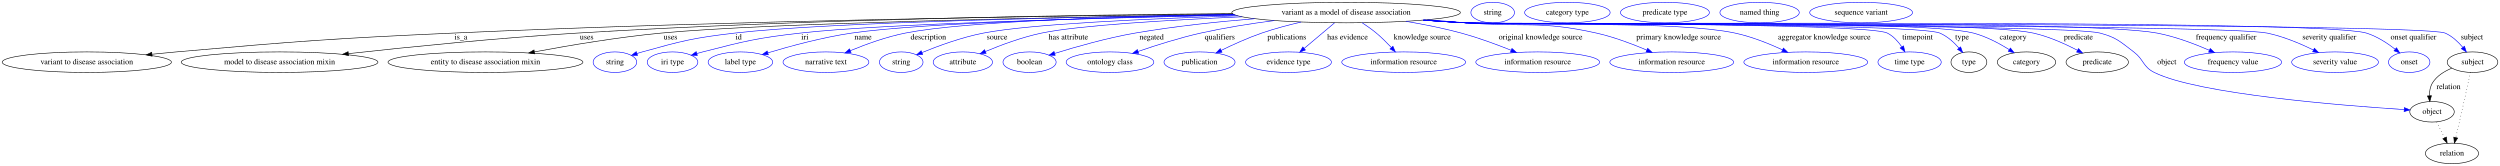
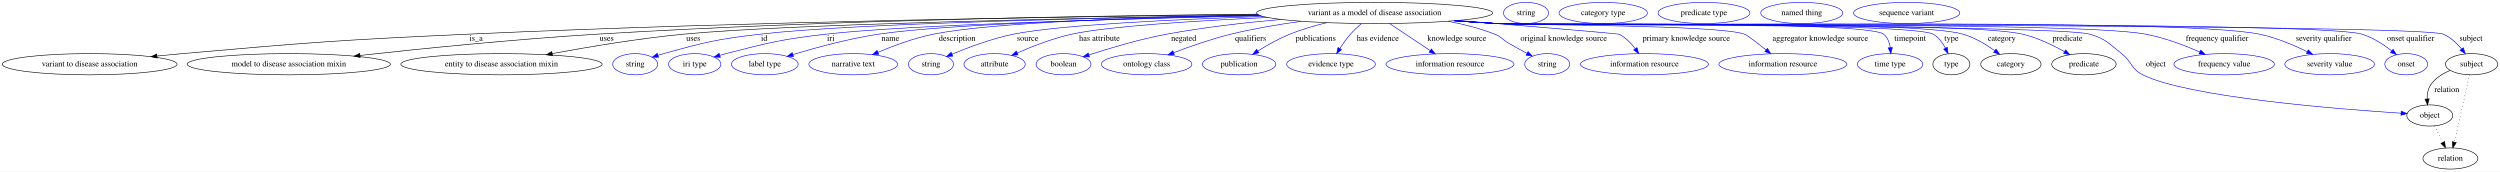
- <svg xmlns="http://www.w3.org/2000/svg" width="4383pt" height="291pt" viewBox="0.00 0.00 4383.38 291.00">
+ <svg xmlns="http://www.w3.org/2000/svg" width="4243pt" height="291pt" viewBox="0.00 0.00 4243.38 291.00">
  <g id="graph0" class="graph" transform="scale(1 1) rotate(0) translate(4 287)">
-     <polygon fill="white" stroke="transparent" points="-4,4 -4,-287 4379.38,-287 4379.38,4 -4,4" />
+     <polygon fill="white" stroke="transparent" points="-4,4 -4,-287 4239.38,-287 4239.38,4 -4,4" />
    <g id="node1" class="node">
-       <ellipse fill="none" stroke="black" cx="2356.19" cy="-265" rx="200.36" ry="18" />
-       <text text-anchor="middle" x="2356.19" y="-261.3" font-family="Times,serif" font-size="14.00">variant as a model of disease association</text>
+       <ellipse fill="none" stroke="black" cx="2329.19" cy="-265" rx="200.36" ry="18" />
+       <text text-anchor="middle" x="2329.19" y="-261.3" font-family="Times,serif" font-size="14.00">variant as a model of disease association</text>
    </g>
    <g id="node2" class="node">
      <ellipse fill="none" stroke="black" cx="148.19" cy="-178" rx="148.37" ry="18" />
      <text text-anchor="middle" x="148.19" y="-174.3" font-family="Times,serif" font-size="14.00">variant to disease association</text>
    </g>
    <g id="edge1" class="edge">
-       <path fill="none" stroke="black" d="M2157.71,-262.46C1860.33,-259.5 1281.56,-251.2 790.19,-229 574.35,-219.25 520.41,-214.97 305.19,-196 291.45,-194.79 277.05,-193.4 262.78,-191.94" />
+       <path fill="none" stroke="black" d="M2131.09,-262.35C1837.95,-259.27 1271.42,-250.83 790.19,-229 574.35,-219.21 520.41,-214.97 305.19,-196 291.45,-194.79 277.05,-193.4 262.78,-191.94" />
      <polygon fill="black" stroke="black" points="262.73,-188.42 252.43,-190.88 262.01,-195.38 262.73,-188.42" />
      <text text-anchor="middle" x="804.19" y="-217.8" font-family="Times,serif" font-size="14.00">is_a</text>
    </g>
    <g id="node3" class="node">
      <ellipse fill="none" stroke="black" cx="486.19" cy="-178" rx="172.47" ry="18" />
      <text text-anchor="middle" x="486.19" y="-174.3" font-family="Times,serif" font-size="14.00">model to disease association mixin</text>
    </g>
    <g id="edge2" class="edge">
-       <path fill="none" stroke="black" d="M2157.01,-263.15C1893.8,-261.04 1415.8,-253.78 1008.19,-229 870.31,-220.62 712.5,-204.61 606.82,-192.96" />
-       <polygon fill="black" stroke="black" points="607.08,-189.46 596.75,-191.84 606.31,-196.42 607.08,-189.46" />
-       <text text-anchor="middle" x="1024.69" y="-217.8" font-family="Times,serif" font-size="14.00">uses</text>
+       <path fill="none" stroke="black" d="M2130.25,-262.98C1871.71,-260.69 1406.34,-253.22 1009.19,-229 871.05,-220.58 712.93,-204.57 607.05,-192.93" />
+       <polygon fill="black" stroke="black" points="607.29,-189.44 596.97,-191.82 606.52,-196.4 607.29,-189.44" />
+       <text text-anchor="middle" x="1025.69" y="-217.8" font-family="Times,serif" font-size="14.00">uses</text>
    </g>
    <g id="node4" class="node">
      <ellipse fill="none" stroke="black" cx="847.19" cy="-178" rx="170.87" ry="18" />
      <text text-anchor="middle" x="847.19" y="-174.3" font-family="Times,serif" font-size="14.00">entity to disease association mixin</text>
    </g>
    <g id="edge3" class="edge">
-       <path fill="none" stroke="black" d="M2159.92,-261.42C1870.73,-257.09 1344.02,-247 1155.19,-229 1079.71,-221.81 994.7,-207.53 933.14,-196.07" />
-       <polygon fill="black" stroke="black" points="933.56,-192.59 923.09,-194.19 932.27,-199.47 933.56,-192.59" />
-       <text text-anchor="middle" x="1171.69" y="-217.8" font-family="Times,serif" font-size="14.00">uses</text>
+       <path fill="none" stroke="black" d="M2133.11,-261.25C1849.76,-256.75 1339.67,-246.51 1156.19,-229 1080.47,-221.78 995.19,-207.51 933.43,-196.05" />
+       <polygon fill="black" stroke="black" points="933.81,-192.56 923.34,-194.17 932.52,-199.45 933.81,-192.56" />
+       <text text-anchor="middle" x="1172.69" y="-217.8" font-family="Times,serif" font-size="14.00">uses</text>
    </g>
    <g id="node5" class="node">
      <ellipse fill="none" stroke="blue" cx="1074.19" cy="-178" rx="38.19" ry="18" />
      <text text-anchor="middle" x="1074.19" y="-174.3" font-family="Times,serif" font-size="14.00">string</text>
    </g>
    <g id="edge4" class="edge">
-       <path fill="none" stroke="blue" d="M2159.69,-261.54C1897.67,-257.58 1447.86,-248.2 1284.19,-229 1211.21,-220.44 1192.99,-215.65 1122.19,-196 1119.08,-195.14 1115.88,-194.17 1112.68,-193.16" />
-       <polygon fill="blue" stroke="blue" points="1113.76,-189.83 1103.17,-190 1111.55,-196.47 1113.76,-189.83" />
-       <text text-anchor="middle" x="1291.19" y="-217.8" font-family="Times,serif" font-size="14.00">id</text>
+       <path fill="none" stroke="blue" d="M2133.13,-261.28C1877.53,-257.07 1444.44,-247.45 1286.19,-229 1212.34,-220.39 1193.85,-215.79 1122.19,-196 1119.08,-195.14 1115.88,-194.18 1112.68,-193.17" />
+       <polygon fill="blue" stroke="blue" points="1113.76,-189.84 1103.17,-190.01 1111.55,-196.48 1113.76,-189.84" />
+       <text text-anchor="middle" x="1293.19" y="-217.8" font-family="Times,serif" font-size="14.00">id</text>
    </g>
    <g id="node6" class="node">
      <ellipse fill="none" stroke="blue" cx="1175.19" cy="-178" rx="44.39" ry="18" />
      <text text-anchor="middle" x="1175.19" y="-174.3" font-family="Times,serif" font-size="14.00">iri type</text>
    </g>
    <g id="edge5" class="edge">
-       <path fill="none" stroke="blue" d="M2162.38,-260.44C1926.37,-255.49 1541.61,-245.25 1399.19,-229 1322.28,-220.23 1303.17,-215.19 1228.19,-196 1224.81,-195.14 1221.33,-194.18 1217.84,-193.17" />
-       <polygon fill="blue" stroke="blue" points="1218.67,-189.76 1208.09,-190.23 1216.65,-196.46 1218.67,-189.76" />
-       <text text-anchor="middle" x="1407.19" y="-217.8" font-family="Times,serif" font-size="14.00">iri</text>
+       <path fill="none" stroke="blue" d="M2135.88,-260.24C1905.89,-255.15 1535.77,-244.84 1398.19,-229 1321.73,-220.19 1302.74,-215.12 1228.19,-196 1224.81,-195.13 1221.33,-194.17 1217.84,-193.16" />
+       <polygon fill="blue" stroke="blue" points="1218.67,-189.76 1208.09,-190.22 1216.65,-196.46 1218.67,-189.76" />
+       <text text-anchor="middle" x="1406.19" y="-217.8" font-family="Times,serif" font-size="14.00">iri</text>
    </g>
    <g id="node7" class="node">
      <ellipse fill="none" stroke="blue" cx="1294.19" cy="-178" rx="56.59" ry="18" />
      <text text-anchor="middle" x="1294.19" y="-174.3" font-family="Times,serif" font-size="14.00">label type</text>
    </g>
    <g id="edge6" class="edge">
-       <path fill="none" stroke="blue" d="M2161.26,-260.89C1946.17,-256.61 1613.93,-247.27 1489.19,-229 1438.29,-221.55 1381.46,-206.14 1342.34,-194.38" />
-       <polygon fill="blue" stroke="blue" points="1343.13,-190.96 1332.54,-191.4 1341.09,-197.66 1343.13,-190.96" />
-       <text text-anchor="middle" x="1509.19" y="-217.8" font-family="Times,serif" font-size="14.00">name</text>
+       <path fill="none" stroke="blue" d="M2134.69,-260.68C1925.68,-256.27 1607.3,-246.85 1487.19,-229 1436.9,-221.53 1380.79,-206.17 1342.08,-194.44" />
+       <polygon fill="blue" stroke="blue" points="1342.73,-190.97 1332.14,-191.39 1340.68,-197.67 1342.73,-190.97" />
+       <text text-anchor="middle" x="1507.19" y="-217.8" font-family="Times,serif" font-size="14.00">name</text>
    </g>
    <g id="node8" class="node">
      <ellipse fill="none" stroke="blue" cx="1444.19" cy="-178" rx="75.29" ry="18" />
      <text text-anchor="middle" x="1444.19" y="-174.3" font-family="Times,serif" font-size="14.00">narrative text</text>
    </g>
    <g id="edge7" class="edge">
-       <path fill="none" stroke="blue" d="M2159.22,-261.78C1967.23,-258.4 1689.19,-249.97 1583.19,-229 1550.03,-222.44 1514.16,-209.38 1487.17,-198.25" />
-       <polygon fill="blue" stroke="blue" points="1488.22,-194.9 1477.65,-194.26 1485.52,-201.35 1488.22,-194.9" />
-       <text text-anchor="middle" x="1623.69" y="-217.8" font-family="Times,serif" font-size="14.00">description</text>
+       <path fill="none" stroke="blue" d="M2132.64,-261.58C1946.82,-258.07 1681.78,-249.54 1580.19,-229 1547.69,-222.43 1512.6,-209.37 1486.2,-198.24" />
+       <polygon fill="blue" stroke="blue" points="1487.46,-194.98 1476.89,-194.25 1484.7,-201.41 1487.46,-194.98" />
+       <text text-anchor="middle" x="1620.69" y="-217.8" font-family="Times,serif" font-size="14.00">description</text>
    </g>
    <g id="node9" class="node">
      <ellipse fill="none" stroke="blue" cx="1576.19" cy="-178" rx="38.19" ry="18" />
      <text text-anchor="middle" x="1576.19" y="-174.3" font-family="Times,serif" font-size="14.00">string</text>
    </g>
    <g id="edge8" class="edge">
-       <path fill="none" stroke="blue" d="M2166.27,-259.25C2010.41,-254.29 1802.49,-244.95 1720.19,-229 1682.54,-221.7 1641.37,-206.65 1612.73,-194.95" />
-       <polygon fill="blue" stroke="blue" points="1613.73,-191.58 1603.15,-190.97 1611.04,-198.04 1613.73,-191.58" />
-       <text text-anchor="middle" x="1744.19" y="-217.8" font-family="Times,serif" font-size="14.00">source</text>
+       <path fill="none" stroke="blue" d="M2140.11,-259.06C1990.56,-254.06 1794.36,-244.77 1716.19,-229 1679.64,-221.63 1639.75,-206.65 1611.94,-195" />
+       <polygon fill="blue" stroke="blue" points="1613.2,-191.74 1602.63,-191.04 1610.46,-198.18 1613.2,-191.74" />
+       <text text-anchor="middle" x="1740.19" y="-217.8" font-family="Times,serif" font-size="14.00">source</text>
    </g>
    <g id="node10" class="node">
      <ellipse fill="none" stroke="blue" cx="1684.19" cy="-178" rx="51.99" ry="18" />
      <text text-anchor="middle" x="1684.19" y="-174.3" font-family="Times,serif" font-size="14.00">attribute</text>
    </g>
    <g id="edge9" class="edge">
-       <path fill="none" stroke="blue" d="M2173.91,-257.52C2046.21,-251.95 1887.2,-242.62 1822.19,-229 1788.09,-221.86 1751.05,-208.08 1723.94,-196.8" />
-       <polygon fill="blue" stroke="blue" points="1725,-193.45 1714.43,-192.77 1722.27,-199.89 1725,-193.45" />
-       <text text-anchor="middle" x="1869.19" y="-217.8" font-family="Times,serif" font-size="14.00">has attribute</text>
+       <path fill="none" stroke="blue" d="M2147.84,-257.32C2025.92,-251.74 1876.67,-242.51 1815.19,-229 1783.04,-221.94 1748.3,-208.38 1722.68,-197.17" />
+       <polygon fill="blue" stroke="blue" points="1723.89,-193.88 1713.33,-193 1721.04,-200.27 1723.89,-193.88" />
+       <text text-anchor="middle" x="1862.19" y="-217.8" font-family="Times,serif" font-size="14.00">has attribute</text>
    </g>
    <g id="node11" class="node">
      <ellipse fill="none" stroke="blue" cx="1801.19" cy="-178" rx="46.59" ry="18" />
      <text text-anchor="middle" x="1801.19" y="-174.3" font-family="Times,serif" font-size="14.00">boolean</text>
    </g>
    <g id="edge10" class="edge">
-       <path fill="none" stroke="blue" d="M2195.66,-254.24C2130.37,-248.86 2054.37,-240.81 1986.19,-229 1937.34,-220.54 1882.69,-204.99 1845.53,-193.47" />
-       <polygon fill="blue" stroke="blue" points="1846.13,-189.99 1835.54,-190.34 1844.03,-196.67 1846.13,-189.99" />
-       <text text-anchor="middle" x="2015.19" y="-217.8" font-family="Times,serif" font-size="14.00">negated</text>
+       <path fill="none" stroke="blue" d="M2170.23,-254C2109.23,-248.66 2039.16,-240.69 1976.19,-229 1930.52,-220.52 1879.6,-205.29 1844.52,-193.86" />
+       <polygon fill="blue" stroke="blue" points="1845.2,-190.41 1834.61,-190.6 1843.01,-197.05 1845.2,-190.41" />
+       <text text-anchor="middle" x="2005.19" y="-217.8" font-family="Times,serif" font-size="14.00">negated</text>
    </g>
    <g id="node12" class="node">
      <ellipse fill="none" stroke="blue" cx="1942.19" cy="-178" rx="76.89" ry="18" />
      <text text-anchor="middle" x="1942.19" y="-174.3" font-family="Times,serif" font-size="14.00">ontology class</text>
    </g>
    <g id="edge11" class="edge">
-       <path fill="none" stroke="blue" d="M2230.27,-250.99C2188.89,-245.58 2142.83,-238.34 2101.19,-229 2063.86,-220.63 2022.69,-207.57 1991.59,-196.9" />
-       <polygon fill="blue" stroke="blue" points="1992.46,-193.5 1981.87,-193.53 1990.17,-200.11 1992.46,-193.5" />
-       <text text-anchor="middle" x="2134.69" y="-217.8" font-family="Times,serif" font-size="14.00">qualifiers</text>
+       <path fill="none" stroke="blue" d="M2204.79,-250.89C2166.16,-245.56 2123.64,-238.39 2085.19,-229 2052.05,-220.91 2015.78,-208.18 1988.06,-197.59" />
+       <polygon fill="blue" stroke="blue" points="1989.22,-194.29 1978.63,-193.95 1986.7,-200.82 1989.22,-194.29" />
+       <text text-anchor="middle" x="2118.69" y="-217.8" font-family="Times,serif" font-size="14.00">qualifiers</text>
    </g>
    <g id="node13" class="node">
      <ellipse fill="none" stroke="blue" cx="2099.19" cy="-178" rx="62.29" ry="18" />
      <text text-anchor="middle" x="2099.19" y="-174.3" font-family="Times,serif" font-size="14.00">publication</text>
    </g>
    <g id="edge12" class="edge">
-       <path fill="none" stroke="blue" d="M2277.4,-248.41C2254.79,-243.12 2230.28,-236.6 2208.19,-229 2183.94,-220.66 2157.8,-208.78 2137.2,-198.69" />
-       <polygon fill="blue" stroke="blue" points="2138.66,-195.51 2128.15,-194.2 2135.55,-201.78 2138.66,-195.51" />
-       <text text-anchor="middle" x="2252.19" y="-217.8" font-family="Times,serif" font-size="14.00">publications</text>
+       <path fill="none" stroke="blue" d="M2247.55,-248.48C2226.83,-243.37 2204.88,-236.92 2185.19,-229 2166.44,-221.46 2146.86,-210.36 2131.12,-200.54" />
+       <polygon fill="blue" stroke="blue" points="2132.65,-197.36 2122.34,-194.94 2128.89,-203.26 2132.65,-197.36" />
+       <text text-anchor="middle" x="2229.19" y="-217.8" font-family="Times,serif" font-size="14.00">publications</text>
    </g>
    <g id="node14" class="node">
      <ellipse fill="none" stroke="blue" cx="2255.19" cy="-178" rx="75.29" ry="18" />
      <text text-anchor="middle" x="2255.19" y="-174.3" font-family="Times,serif" font-size="14.00">evidence type</text>
    </g>
    <g id="edge13" class="edge">
-       <path fill="none" stroke="blue" d="M2335.75,-246.8C2320.49,-233.96 2299.48,-216.27 2282.74,-202.19" />
-       <polygon fill="blue" stroke="blue" points="2284.81,-199.36 2274.91,-195.6 2280.31,-204.71 2284.81,-199.36" />
-       <text text-anchor="middle" x="2358.69" y="-217.8" font-family="Times,serif" font-size="14.00">has evidence</text>
+       <path fill="none" stroke="blue" d="M2306.86,-246.9C2300.49,-241.51 2293.76,-235.31 2288.19,-229 2281.61,-221.56 2275.35,-212.72 2270.08,-204.55" />
+       <polygon fill="blue" stroke="blue" points="2273.05,-202.69 2264.79,-196.05 2267.11,-206.39 2273.05,-202.69" />
+       <text text-anchor="middle" x="2334.69" y="-217.8" font-family="Times,serif" font-size="14.00">has evidence</text>
    </g>
    <g id="node15" class="node">
      <ellipse fill="none" stroke="blue" cx="2457.19" cy="-178" rx="108.58" ry="18" />
      <text text-anchor="middle" x="2457.19" y="-174.3" font-family="Times,serif" font-size="14.00">information resource</text>
    </g>
    <g id="edge14" class="edge">
-       <path fill="none" stroke="blue" d="M2384.25,-247.13C2392.55,-241.7 2401.48,-235.42 2409.19,-229 2418.39,-221.33 2427.69,-212.07 2435.62,-203.61" />
-       <polygon fill="blue" stroke="blue" points="2438.3,-205.87 2442.48,-196.14 2433.14,-201.14 2438.3,-205.87" />
-       <text text-anchor="middle" x="2489.69" y="-217.8" font-family="Times,serif" font-size="14.00">knowledge source</text>
+       <path fill="none" stroke="blue" d="M2354.51,-247.08C2369.04,-237.38 2387.63,-224.99 2404.19,-214 2410.44,-209.85 2417.12,-205.43 2423.55,-201.18" />
+       <polygon fill="blue" stroke="blue" points="2425.68,-203.97 2432.1,-195.54 2421.83,-198.13 2425.68,-203.97" />
+       <text text-anchor="middle" x="2468.69" y="-217.8" font-family="Times,serif" font-size="14.00">knowledge source</text>
    </g>
    <g id="node16" class="node">
-       <ellipse fill="none" stroke="blue" cx="2692.19" cy="-178" rx="108.58" ry="18" />
-       <text text-anchor="middle" x="2692.19" y="-174.3" font-family="Times,serif" font-size="14.00">information resource</text>
+       <ellipse fill="none" stroke="blue" cx="2622.19" cy="-178" rx="38.19" ry="18" />
+       <text text-anchor="middle" x="2622.19" y="-174.3" font-family="Times,serif" font-size="14.00">string</text>
    </g>
    <g id="edge15" class="edge">
-       <path fill="none" stroke="blue" d="M2461.06,-249.63C2492.55,-244.29 2527.01,-237.44 2558.19,-229 2587.83,-220.97 2620.12,-209.03 2645.57,-198.83" />
-       <polygon fill="blue" stroke="blue" points="2647.01,-202.02 2654.96,-195.02 2644.38,-195.53 2647.01,-202.02" />
-       <text text-anchor="middle" x="2697.19" y="-217.8" font-family="Times,serif" font-size="14.00">original knowledge source</text>
+       <path fill="none" stroke="blue" d="M2453.83,-250.91C2480.57,-245.83 2508.27,-238.78 2533.19,-229 2544.55,-224.54 2545.67,-220.2 2556.19,-214 2566.28,-208.05 2577.47,-201.94 2587.72,-196.52" />
+       <polygon fill="blue" stroke="blue" points="2589.58,-199.5 2596.82,-191.77 2586.34,-193.3 2589.58,-199.5" />
+       <text text-anchor="middle" x="2650.19" y="-217.8" font-family="Times,serif" font-size="14.00">original knowledge source</text>
    </g>
    <g id="node17" class="node">
-       <ellipse fill="none" stroke="blue" cx="2927.19" cy="-178" rx="108.58" ry="18" />
-       <text text-anchor="middle" x="2927.19" y="-174.3" font-family="Times,serif" font-size="14.00">information resource</text>
+       <ellipse fill="none" stroke="blue" cx="2787.19" cy="-178" rx="108.58" ry="18" />
+       <text text-anchor="middle" x="2787.19" y="-174.3" font-family="Times,serif" font-size="14.00">information resource</text>
    </g>
    <g id="edge16" class="edge">
-       <path fill="none" stroke="blue" d="M2499.08,-252.39C2521.54,-250.58 2544.49,-248.73 2566.19,-247 2667.96,-238.88 2695.56,-251.31 2795.19,-229 2825.51,-222.21 2858.18,-209.88 2883.43,-199.16" />
-       <polygon fill="blue" stroke="blue" points="2884.93,-202.33 2892.72,-195.15 2882.16,-195.9 2884.93,-202.33" />
-       <text text-anchor="middle" x="2939.19" y="-217.8" font-family="Times,serif" font-size="14.00">primary knowledge source</text>
+       <path fill="none" stroke="blue" d="M2471.57,-252.3C2591.07,-242.44 2742.63,-229.8 2744.19,-229 2755.12,-223.42 2764.43,-213.74 2771.57,-204.38" />
+       <polygon fill="blue" stroke="blue" points="2774.58,-206.19 2777.49,-196 2768.86,-202.15 2774.58,-206.19" />
+       <text text-anchor="middle" x="2858.19" y="-217.8" font-family="Times,serif" font-size="14.00">primary knowledge source</text>
    </g>
    <g id="node18" class="node">
-       <ellipse fill="none" stroke="blue" cx="3162.19" cy="-178" rx="108.58" ry="18" />
-       <text text-anchor="middle" x="3162.19" y="-174.3" font-family="Times,serif" font-size="14.00">information resource</text>
+       <ellipse fill="none" stroke="blue" cx="3022.19" cy="-178" rx="108.58" ry="18" />
+       <text text-anchor="middle" x="3022.19" y="-174.3" font-family="Times,serif" font-size="14.00">information resource</text>
    </g>
    <g id="edge17" class="edge">
-       <path fill="none" stroke="blue" d="M2494.5,-251.96C2518.4,-250.12 2543,-248.38 2566.19,-247 2670.97,-240.76 2935.54,-250.95 3038.19,-229 3066.91,-222.86 3097.55,-210.57 3121.18,-199.71" />
-       <polygon fill="blue" stroke="blue" points="3122.95,-202.74 3130.52,-195.32 3119.98,-196.4 3122.95,-202.74" />
-       <text text-anchor="middle" x="3194.69" y="-217.8" font-family="Times,serif" font-size="14.00">aggregator knowledge source</text>
+       <path fill="none" stroke="blue" d="M2468.07,-252.01C2491.79,-250.18 2516.19,-248.43 2539.19,-247 2585.59,-244.12 2913.51,-244.91 2957.19,-229 2961.54,-227.41 2978.3,-214.49 2993.71,-202.18" />
+       <polygon fill="blue" stroke="blue" points="2995.97,-204.86 3001.57,-195.86 2991.58,-199.4 2995.97,-204.86" />
+       <text text-anchor="middle" x="3085.69" y="-217.8" font-family="Times,serif" font-size="14.00">aggregator knowledge source</text>
    </g>
    <g id="node19" class="node">
-       <ellipse fill="none" stroke="blue" cx="3344.19" cy="-178" rx="55.49" ry="18" />
-       <text text-anchor="middle" x="3344.19" y="-174.3" font-family="Times,serif" font-size="14.00">time type</text>
+       <ellipse fill="none" stroke="blue" cx="3204.19" cy="-178" rx="55.49" ry="18" />
+       <text text-anchor="middle" x="3204.19" y="-174.3" font-family="Times,serif" font-size="14.00">time type</text>
    </g>
    <g id="edge18" class="edge">
-       <path fill="none" stroke="blue" d="M2492.8,-251.82C2517.22,-249.96 2542.44,-248.25 2566.19,-247 2607.2,-244.84 3268.5,-247.47 3305.19,-229 3315.62,-223.75 3324.1,-214.26 3330.46,-204.95" />
-       <polygon fill="blue" stroke="blue" points="3333.58,-206.56 3335.9,-196.23 3327.64,-202.86 3333.58,-206.56" />
-       <text text-anchor="middle" x="3358.19" y="-217.8" font-family="Times,serif" font-size="14.00">timepoint</text>
+       <path fill="none" stroke="blue" d="M2466.08,-251.86C2490.42,-250 2515.54,-248.28 2539.19,-247 2575.48,-245.03 3165.17,-252.16 3193.19,-229 3199.91,-223.44 3203.09,-214.8 3204.46,-206.26" />
+       <polygon fill="blue" stroke="blue" points="3207.97,-206.36 3205.36,-196.09 3201,-205.75 3207.97,-206.36" />
+       <text text-anchor="middle" x="3238.19" y="-217.8" font-family="Times,serif" font-size="14.00">timepoint</text>
    </g>
    <g id="node20" class="node">
-       <ellipse fill="none" stroke="black" cx="3448.19" cy="-178" rx="31.4" ry="18" />
-       <text text-anchor="middle" x="3448.19" y="-174.3" font-family="Times,serif" font-size="14.00">type</text>
+       <ellipse fill="none" stroke="black" cx="3308.19" cy="-178" rx="31.4" ry="18" />
+       <text text-anchor="middle" x="3308.19" y="-174.3" font-family="Times,serif" font-size="14.00">type</text>
    </g>
    <g id="edge19" class="edge">
-       <path fill="none" stroke="blue" d="M2492.51,-251.79C2517.02,-249.93 2542.35,-248.22 2566.19,-247 2612.3,-244.64 3354.63,-246.92 3397.19,-229 3410.35,-223.46 3422,-212.78 3430.82,-202.71" />
-       <polygon fill="blue" stroke="blue" points="3433.62,-204.81 3437.27,-194.87 3428.21,-200.37 3433.62,-204.81" />
-       <text text-anchor="middle" x="3436.19" y="-217.8" font-family="Times,serif" font-size="14.00">type</text>
+       <path fill="none" stroke="blue" d="M2465.8,-251.82C2490.22,-249.96 2515.44,-248.25 2539.19,-247 2580.14,-244.84 3241.6,-249.38 3277.19,-229 3286.4,-223.73 3293.24,-214.5 3298.11,-205.39" />
+       <polygon fill="blue" stroke="blue" points="3301.39,-206.65 3302.5,-196.12 3295.06,-203.66 3301.39,-206.65" />
+       <text text-anchor="middle" x="3308.19" y="-217.8" font-family="Times,serif" font-size="14.00">type</text>
    </g>
    <g id="node22" class="node">
-       <ellipse fill="none" stroke="black" cx="3549.19" cy="-178" rx="51.19" ry="18" />
-       <text text-anchor="middle" x="3549.19" y="-174.3" font-family="Times,serif" font-size="14.00">category</text>
+       <ellipse fill="none" stroke="black" cx="3409.19" cy="-178" rx="51.19" ry="18" />
+       <text text-anchor="middle" x="3409.19" y="-174.3" font-family="Times,serif" font-size="14.00">category</text>
    </g>
    <g id="edge20" class="edge">
-       <path fill="none" stroke="blue" d="M2492.23,-251.78C2516.83,-249.91 2542.26,-248.21 2566.19,-247 2664.97,-242.01 3360.52,-254.12 3456.19,-229 3478.53,-223.13 3501.42,-210.92 3518.89,-200.04" />
-       <polygon fill="blue" stroke="blue" points="3520.98,-202.86 3527.51,-194.51 3517.2,-196.97 3520.98,-202.86" />
-       <text text-anchor="middle" x="3525.69" y="-217.8" font-family="Times,serif" font-size="14.00">category</text>
+       <path fill="none" stroke="blue" d="M2465.51,-251.81C2490.02,-249.95 2515.35,-248.24 2539.19,-247 2626.76,-242.46 3244.11,-253.9 3328.19,-229 3347.53,-223.27 3366.84,-211.64 3381.75,-201.04" />
+       <polygon fill="blue" stroke="blue" points="3384.01,-203.72 3389.99,-194.97 3379.86,-198.08 3384.01,-203.72" />
+       <text text-anchor="middle" x="3393.69" y="-217.8" font-family="Times,serif" font-size="14.00">category</text>
    </g>
    <g id="node24" class="node">
-       <ellipse fill="none" stroke="black" cx="3673.19" cy="-178" rx="54.69" ry="18" />
-       <text text-anchor="middle" x="3673.19" y="-174.3" font-family="Times,serif" font-size="14.00">predicate</text>
+       <ellipse fill="none" stroke="black" cx="3533.19" cy="-178" rx="54.69" ry="18" />
+       <text text-anchor="middle" x="3533.19" y="-174.3" font-family="Times,serif" font-size="14.00">predicate</text>
    </g>
    <g id="edge21" class="edge">
-       <path fill="none" stroke="blue" d="M2491.95,-251.76C2516.63,-249.89 2542.17,-248.19 2566.19,-247 2676.63,-241.54 3453.25,-253.02 3561.19,-229 3588.35,-222.96 3616.96,-210.06 3638.47,-198.87" />
-       <polygon fill="blue" stroke="blue" points="3640.34,-201.84 3647.52,-194.05 3637.05,-195.66 3640.34,-201.84" />
-       <text text-anchor="middle" x="3640.19" y="-217.8" font-family="Times,serif" font-size="14.00">predicate</text>
+       <path fill="none" stroke="blue" d="M2465.23,-251.78C2489.83,-249.91 2515.26,-248.21 2539.19,-247 2637.97,-242.01 3332.98,-251.95 3429.19,-229 3454.25,-223.02 3480.39,-210.43 3500.19,-199.37" />
+       <polygon fill="blue" stroke="blue" points="3502.15,-202.28 3509.09,-194.27 3498.67,-196.21 3502.15,-202.28" />
+       <text text-anchor="middle" x="3505.19" y="-217.8" font-family="Times,serif" font-size="14.00">predicate</text>
    </g>
    <g id="node26" class="node">
-       <ellipse fill="none" stroke="black" cx="4260.19" cy="-91" rx="38.99" ry="18" />
-       <text text-anchor="middle" x="4260.19" y="-87.3" font-family="Times,serif" font-size="14.00">object</text>
+       <ellipse fill="none" stroke="black" cx="4120.19" cy="-91" rx="38.99" ry="18" />
+       <text text-anchor="middle" x="4120.19" y="-87.3" font-family="Times,serif" font-size="14.00">object</text>
    </g>
    <g id="edge22" class="edge">
-       <path fill="none" stroke="blue" d="M2491.66,-251.74C2516.44,-249.87 2542.07,-248.17 2566.19,-247 2627.9,-244.01 3618.53,-245.07 3678.19,-229 3707.2,-221.19 3713.23,-214.13 3737.19,-196 3755.23,-182.35 3752.93,-170.09 3773.19,-160 3849.54,-121.97 4103.47,-101.88 4211.19,-94.89" />
-       <polygon fill="blue" stroke="blue" points="4211.7,-98.37 4221.45,-94.24 4211.25,-91.38 4211.7,-98.37" />
-       <text text-anchor="middle" x="3795.19" y="-174.3" font-family="Times,serif" font-size="14.00">object</text>
+       <path fill="none" stroke="blue" d="M2464.95,-251.75C2489.63,-249.88 2515.17,-248.19 2539.19,-247 2594.91,-244.25 3489.62,-244.59 3543.19,-229 3570.19,-221.14 3575.09,-213.4 3597.19,-196 3614.97,-182 3612.93,-170.09 3633.19,-160 3709.54,-121.97 3963.47,-101.88 4071.19,-94.89" />
+       <polygon fill="blue" stroke="blue" points="4071.7,-98.37 4081.45,-94.24 4071.25,-91.38 4071.7,-98.37" />
+       <text text-anchor="middle" x="3655.19" y="-174.3" font-family="Times,serif" font-size="14.00">object</text>
    </g>
    <g id="node28" class="node">
-       <ellipse fill="none" stroke="blue" cx="3911.19" cy="-178" rx="85.29" ry="18" />
-       <text text-anchor="middle" x="3911.19" y="-174.3" font-family="Times,serif" font-size="14.00">frequency value</text>
+       <ellipse fill="none" stroke="blue" cx="3771.19" cy="-178" rx="85.29" ry="18" />
+       <text text-anchor="middle" x="3771.19" y="-174.3" font-family="Times,serif" font-size="14.00">frequency value</text>
    </g>
    <g id="edge23" class="edge">
-       <path fill="none" stroke="blue" d="M2491.66,-251.71C2516.44,-249.84 2542.07,-248.15 2566.19,-247 2700.71,-240.56 3645.86,-254.07 3778.19,-229 3809.89,-222.99 3843.91,-210.07 3869.61,-198.87" />
-       <polygon fill="blue" stroke="blue" points="3871.32,-201.94 3879.03,-194.68 3868.47,-195.55 3871.32,-201.94" />
-       <text text-anchor="middle" x="3899.19" y="-217.8" font-family="Times,serif" font-size="14.00">frequency qualifier</text>
+       <path fill="none" stroke="blue" d="M2464.66,-251.74C2489.44,-249.87 2515.07,-248.17 2539.19,-247 2661.17,-241.07 3518.21,-251.82 3638.19,-229 3669.88,-222.97 3703.91,-210.05 3729.61,-198.86" />
+       <polygon fill="blue" stroke="blue" points="3731.31,-201.93 3739.03,-194.67 3728.47,-195.53 3731.31,-201.93" />
+       <text text-anchor="middle" x="3759.19" y="-217.8" font-family="Times,serif" font-size="14.00">frequency qualifier</text>
    </g>
    <g id="node29" class="node">
-       <ellipse fill="none" stroke="blue" cx="4090.19" cy="-178" rx="76.09" ry="18" />
-       <text text-anchor="middle" x="4090.19" y="-174.3" font-family="Times,serif" font-size="14.00">severity value</text>
+       <ellipse fill="none" stroke="blue" cx="3950.19" cy="-178" rx="76.09" ry="18" />
+       <text text-anchor="middle" x="3950.19" y="-174.3" font-family="Times,serif" font-size="14.00">severity value</text>
    </g>
    <g id="edge24" class="edge">
-       <path fill="none" stroke="blue" d="M2491.38,-251.69C2516.24,-249.82 2541.98,-248.13 2566.19,-247 2644.16,-243.35 3894.76,-244.91 3971.19,-229 3999.53,-223.1 4029.58,-210.42 4052.39,-199.3" />
-       <polygon fill="blue" stroke="blue" points="4053.99,-202.42 4061.38,-194.82 4050.87,-196.15 4053.99,-202.42" />
-       <text text-anchor="middle" x="4080.19" y="-217.8" font-family="Times,serif" font-size="14.00">severity qualifier</text>
+       <path fill="none" stroke="blue" d="M2464.38,-251.72C2489.24,-249.84 2514.98,-248.15 2539.19,-247 2682.6,-240.2 3690.65,-258.35 3831.19,-229 3859.53,-223.08 3889.57,-210.4 3912.38,-199.29" />
+       <polygon fill="blue" stroke="blue" points="3913.99,-202.4 3921.38,-194.81 3910.86,-196.14 3913.99,-202.4" />
+       <text text-anchor="middle" x="3940.19" y="-217.8" font-family="Times,serif" font-size="14.00">severity qualifier</text>
    </g>
    <g id="node30" class="node">
-       <ellipse fill="none" stroke="blue" cx="4220.19" cy="-178" rx="36.29" ry="18" />
-       <text text-anchor="middle" x="4220.19" y="-174.3" font-family="Times,serif" font-size="14.00">onset</text>
+       <ellipse fill="none" stroke="blue" cx="4080.19" cy="-178" rx="36.29" ry="18" />
+       <text text-anchor="middle" x="4080.19" y="-174.3" font-family="Times,serif" font-size="14.00">onset</text>
    </g>
    <g id="edge25" class="edge">
-       <path fill="none" stroke="blue" d="M2491.1,-251.69C2516.04,-249.81 2541.89,-248.12 2566.19,-247 2653.82,-242.96 4061.37,-254.9 4145.19,-229 4163.64,-223.3 4181.72,-211.48 4195.51,-200.76" />
-       <polygon fill="blue" stroke="blue" points="4197.93,-203.3 4203.51,-194.29 4193.53,-197.86 4197.93,-203.3" />
-       <text text-anchor="middle" x="4227.69" y="-217.8" font-family="Times,serif" font-size="14.00">onset qualifier</text>
+       <path fill="none" stroke="blue" d="M2464.38,-251.68C2489.24,-249.81 2514.98,-248.13 2539.19,-247 2620.55,-243.21 3927.38,-253.08 4005.19,-229 4023.63,-223.29 4041.72,-211.47 4055.51,-200.75" />
+       <polygon fill="blue" stroke="blue" points="4057.93,-203.3 4063.51,-194.29 4053.53,-197.86 4057.93,-203.3" />
+       <text text-anchor="middle" x="4087.69" y="-217.8" font-family="Times,serif" font-size="14.00">onset qualifier</text>
    </g>
    <g id="node31" class="node">
-       <ellipse fill="none" stroke="black" cx="4331.19" cy="-178" rx="44.39" ry="18" />
-       <text text-anchor="middle" x="4331.19" y="-174.3" font-family="Times,serif" font-size="14.00">subject</text>
+       <ellipse fill="none" stroke="black" cx="4191.19" cy="-178" rx="44.39" ry="18" />
+       <text text-anchor="middle" x="4191.19" y="-174.3" font-family="Times,serif" font-size="14.00">subject</text>
    </g>
    <g id="edge26" class="edge">
-       <path fill="none" stroke="blue" d="M2491.09,-251.67C2516.04,-249.79 2541.89,-248.11 2566.19,-247 2613.83,-244.82 4239.41,-247.93 4283.19,-229 4295.44,-223.7 4306.09,-213.61 4314.22,-203.87" />
-       <polygon fill="blue" stroke="blue" points="4317.06,-205.92 4320.44,-195.88 4311.53,-201.62 4317.06,-205.92" />
-       <text text-anchor="middle" x="4330.19" y="-217.8" font-family="Times,serif" font-size="14.00">subject</text>
+       <path fill="none" stroke="blue" d="M2464.09,-251.68C2489.04,-249.8 2514.89,-248.12 2539.19,-247 2583.7,-244.95 4102.3,-246.7 4143.19,-229 4155.44,-223.7 4166.08,-213.6 4174.22,-203.86" />
+       <polygon fill="blue" stroke="blue" points="4177.05,-205.92 4180.44,-195.88 4171.53,-201.61 4177.05,-205.92" />
+       <text text-anchor="middle" x="4190.19" y="-217.8" font-family="Times,serif" font-size="14.00">subject</text>
    </g>
    <g id="node21" class="node">
-       <ellipse fill="none" stroke="blue" cx="2613.19" cy="-265" rx="38.19" ry="18" />
-       <text text-anchor="middle" x="2613.19" y="-261.3" font-family="Times,serif" font-size="14.00">string</text>
+       <ellipse fill="none" stroke="blue" cx="2586.19" cy="-265" rx="38.19" ry="18" />
+       <text text-anchor="middle" x="2586.19" y="-261.3" font-family="Times,serif" font-size="14.00">string</text>
    </g>
    <g id="node23" class="node">
-       <ellipse fill="none" stroke="blue" cx="2744.19" cy="-265" rx="74.99" ry="18" />
-       <text text-anchor="middle" x="2744.19" y="-261.3" font-family="Times,serif" font-size="14.00">category type</text>
+       <ellipse fill="none" stroke="blue" cx="2717.19" cy="-265" rx="74.99" ry="18" />
+       <text text-anchor="middle" x="2717.19" y="-261.3" font-family="Times,serif" font-size="14.00">category type</text>
    </g>
    <g id="node25" class="node">
-       <ellipse fill="none" stroke="blue" cx="2915.19" cy="-265" rx="77.99" ry="18" />
-       <text text-anchor="middle" x="2915.19" y="-261.3" font-family="Times,serif" font-size="14.00">predicate type</text>
+       <ellipse fill="none" stroke="blue" cx="2888.19" cy="-265" rx="77.99" ry="18" />
+       <text text-anchor="middle" x="2888.19" y="-261.3" font-family="Times,serif" font-size="14.00">predicate type</text>
    </g>
    <g id="node33" class="node">
-       <ellipse fill="none" stroke="black" cx="4295.19" cy="-18" rx="46.59" ry="18" />
-       <text text-anchor="middle" x="4295.19" y="-14.3" font-family="Times,serif" font-size="14.00">relation</text>
+       <ellipse fill="none" stroke="black" cx="4155.19" cy="-18" rx="46.59" ry="18" />
+       <text text-anchor="middle" x="4155.19" y="-14.3" font-family="Times,serif" font-size="14.00">relation</text>
    </g>
    <g id="edge29" class="edge">
-       <path fill="none" stroke="black" stroke-dasharray="1,5" d="M4268.48,-73.17C4272.56,-64.9 4277.58,-54.72 4282.15,-45.44" />
-       <polygon fill="black" stroke="black" points="4285.43,-46.72 4286.71,-36.2 4279.15,-43.62 4285.43,-46.72" />
+       <path fill="none" stroke="black" stroke-dasharray="1,5" d="M4128.48,-73.17C4132.56,-64.9 4137.58,-54.72 4142.15,-45.44" />
+       <polygon fill="black" stroke="black" points="4145.43,-46.72 4146.71,-36.2 4139.15,-43.62 4145.43,-46.72" />
    </g>
    <g id="node27" class="node">
-       <ellipse fill="none" stroke="blue" cx="3081.19" cy="-265" rx="69.59" ry="18" />
-       <text text-anchor="middle" x="3081.19" y="-261.3" font-family="Times,serif" font-size="14.00">named thing</text>
+       <ellipse fill="none" stroke="blue" cx="3054.19" cy="-265" rx="69.59" ry="18" />
+       <text text-anchor="middle" x="3054.19" y="-261.3" font-family="Times,serif" font-size="14.00">named thing</text>
    </g>
    <g id="edge27" class="edge">
-       <path fill="none" stroke="black" d="M4294.81,-167.42C4281.95,-162.12 4268.81,-154.06 4261.19,-142 4256.93,-135.26 4255.6,-126.93 4255.64,-119.01" />
-       <polygon fill="black" stroke="black" points="4259.13,-119.23 4256.35,-109.01 4252.15,-118.73 4259.13,-119.23" />
-       <text text-anchor="middle" x="4289.19" y="-130.8" font-family="Times,serif" font-size="14.00">relation</text>
+       <path fill="none" stroke="black" d="M4154.81,-167.42C4141.95,-162.12 4128.81,-154.06 4121.19,-142 4116.93,-135.26 4115.6,-126.93 4115.64,-119.01" />
+       <polygon fill="black" stroke="black" points="4119.13,-119.23 4116.35,-109.01 4112.15,-118.73 4119.13,-119.23" />
+       <text text-anchor="middle" x="4149.19" y="-130.8" font-family="Times,serif" font-size="14.00">relation</text>
    </g>
    <g id="edge28" class="edge">
-       <path fill="none" stroke="black" stroke-dasharray="1,5" d="M4327.54,-160.05C4323.08,-139.44 4315.26,-103.63 4308.19,-73 4306.15,-64.18 4303.86,-54.57 4301.78,-45.94" />
-       <polygon fill="black" stroke="black" points="4305.13,-44.9 4299.37,-36.01 4298.32,-46.55 4305.13,-44.9" />
+       <path fill="none" stroke="black" stroke-dasharray="1,5" d="M4187.54,-160.05C4183.08,-139.44 4175.26,-103.63 4168.19,-73 4166.15,-64.18 4163.86,-54.57 4161.78,-45.94" />
+       <polygon fill="black" stroke="black" points="4165.13,-44.9 4159.37,-36.01 4158.32,-46.55 4165.13,-44.9" />
    </g>
    <g id="node32" class="node">
-       <ellipse fill="none" stroke="blue" cx="3259.19" cy="-265" rx="90.18" ry="18" />
-       <text text-anchor="middle" x="3259.19" y="-261.3" font-family="Times,serif" font-size="14.00">sequence variant</text>
+       <ellipse fill="none" stroke="blue" cx="3232.19" cy="-265" rx="90.18" ry="18" />
+       <text text-anchor="middle" x="3232.19" y="-261.3" font-family="Times,serif" font-size="14.00">sequence variant</text>
    </g>
  </g>
</svg>
